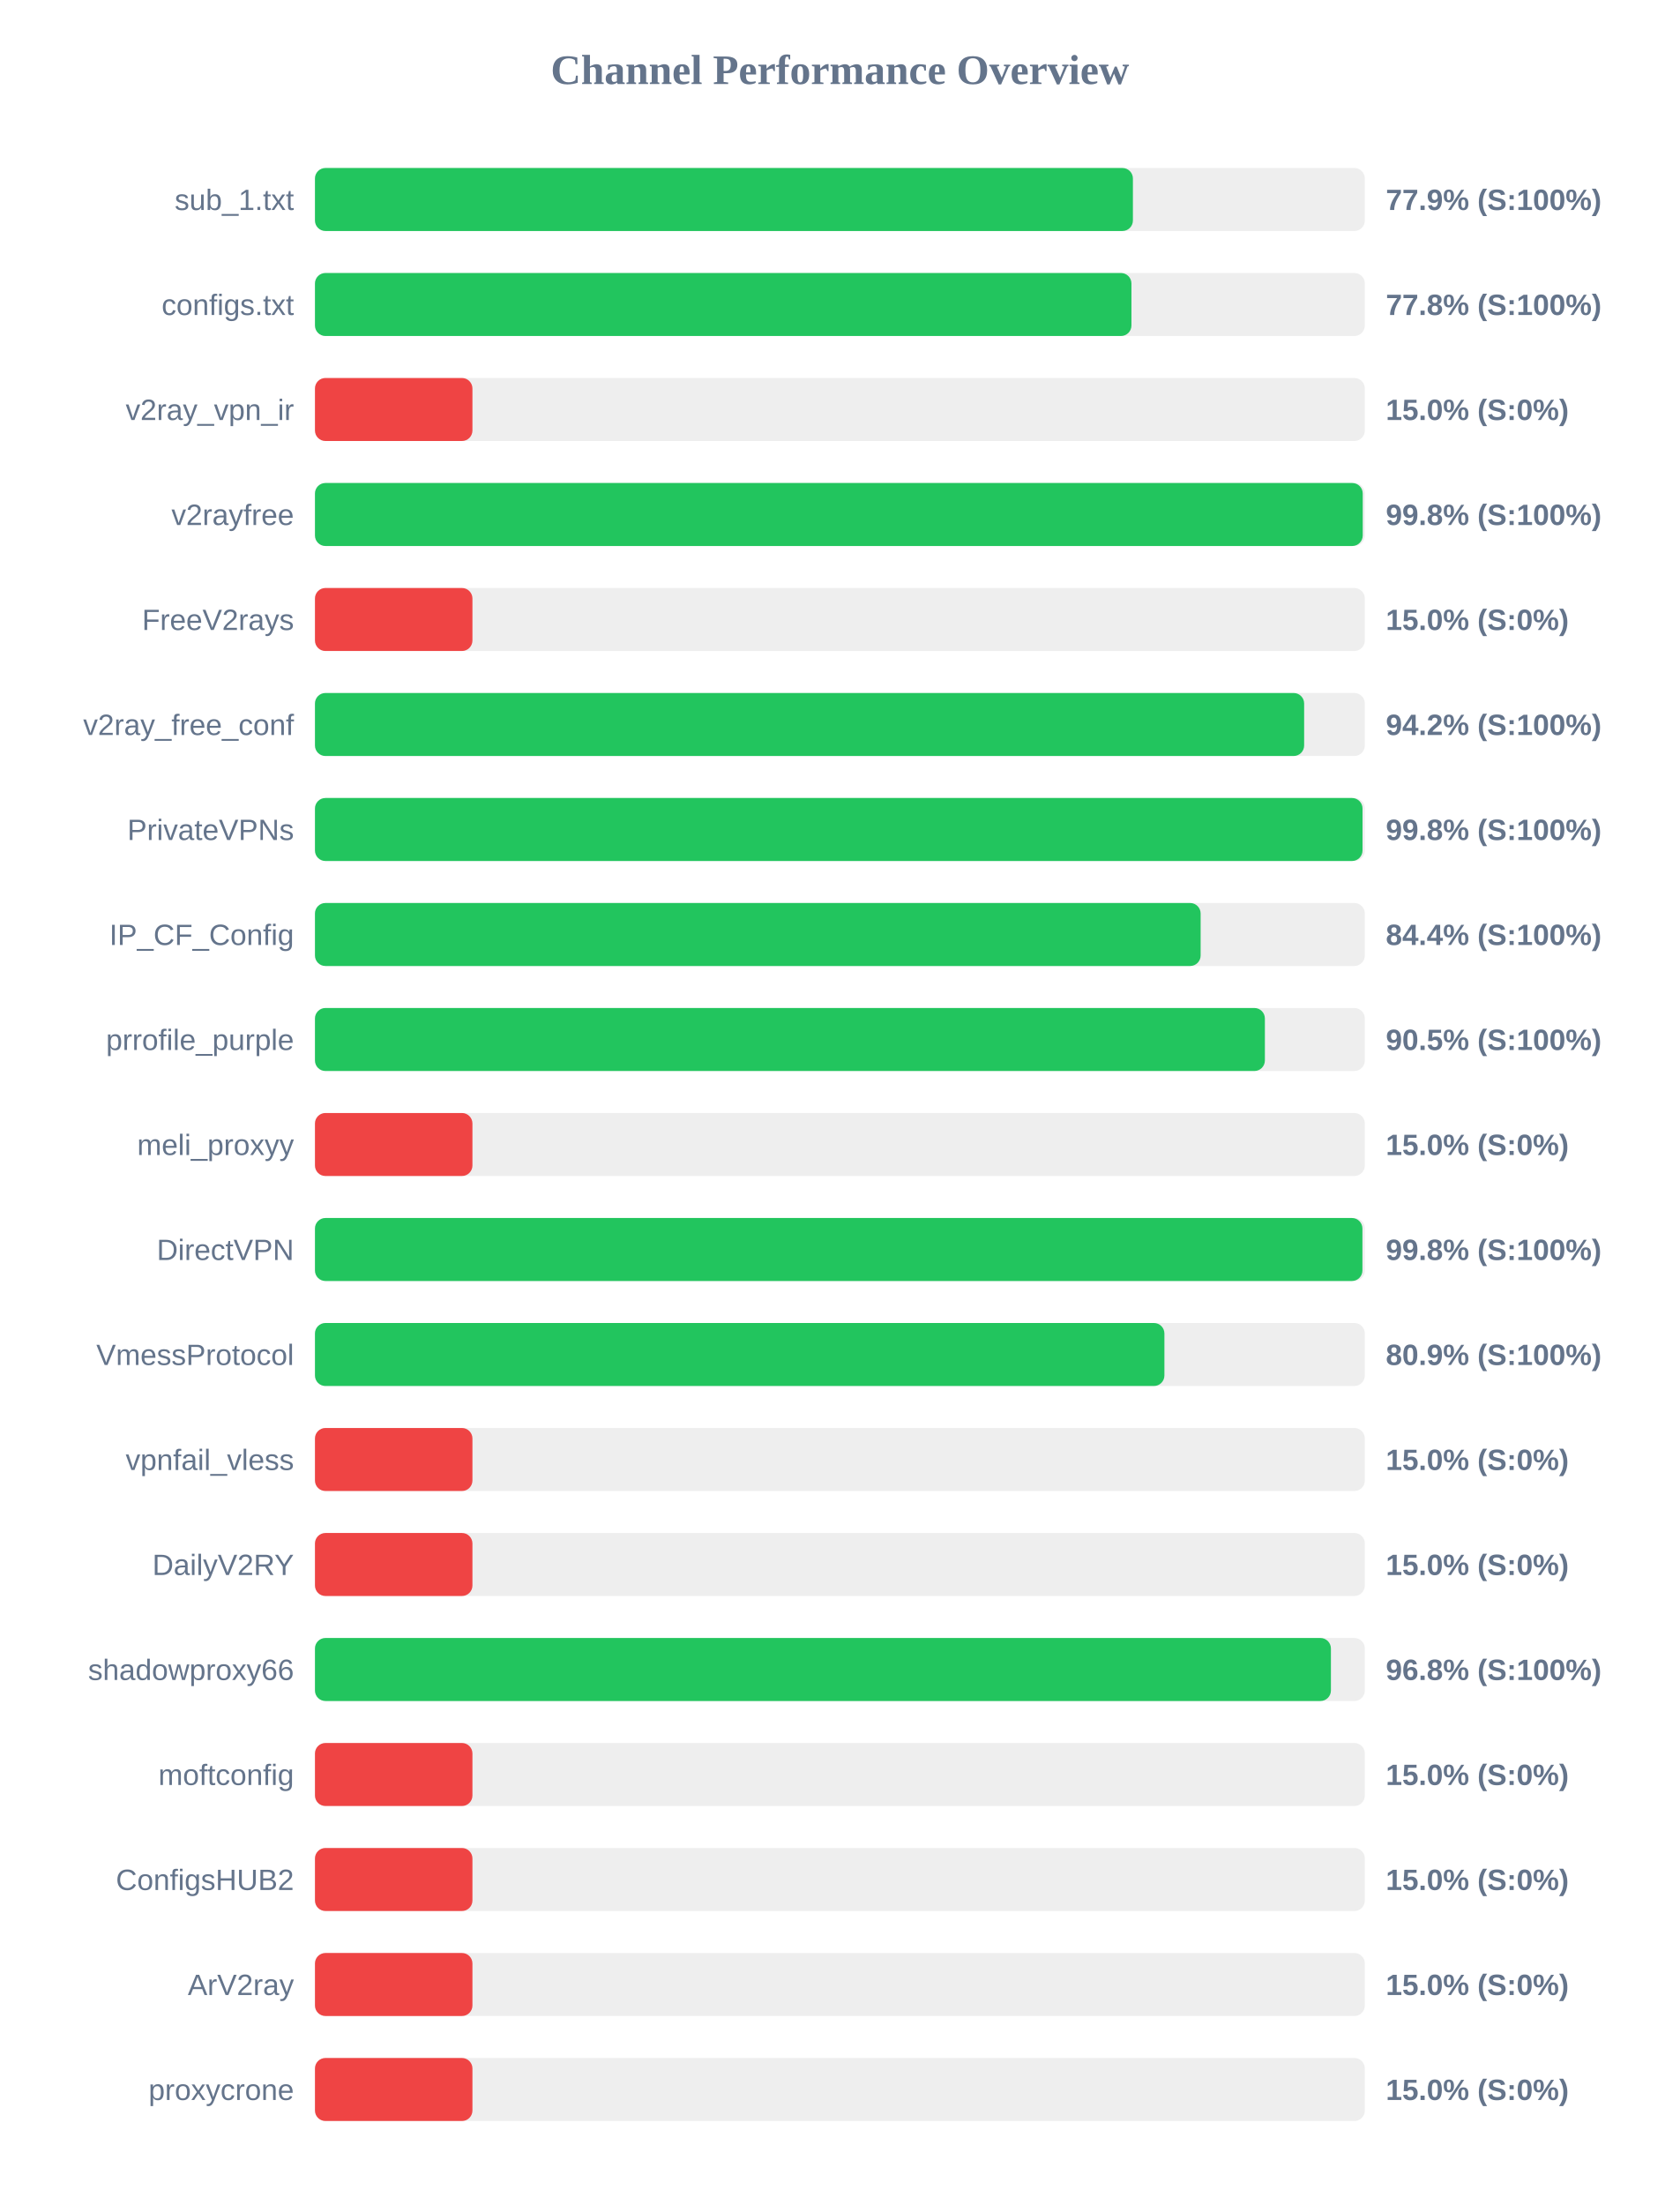
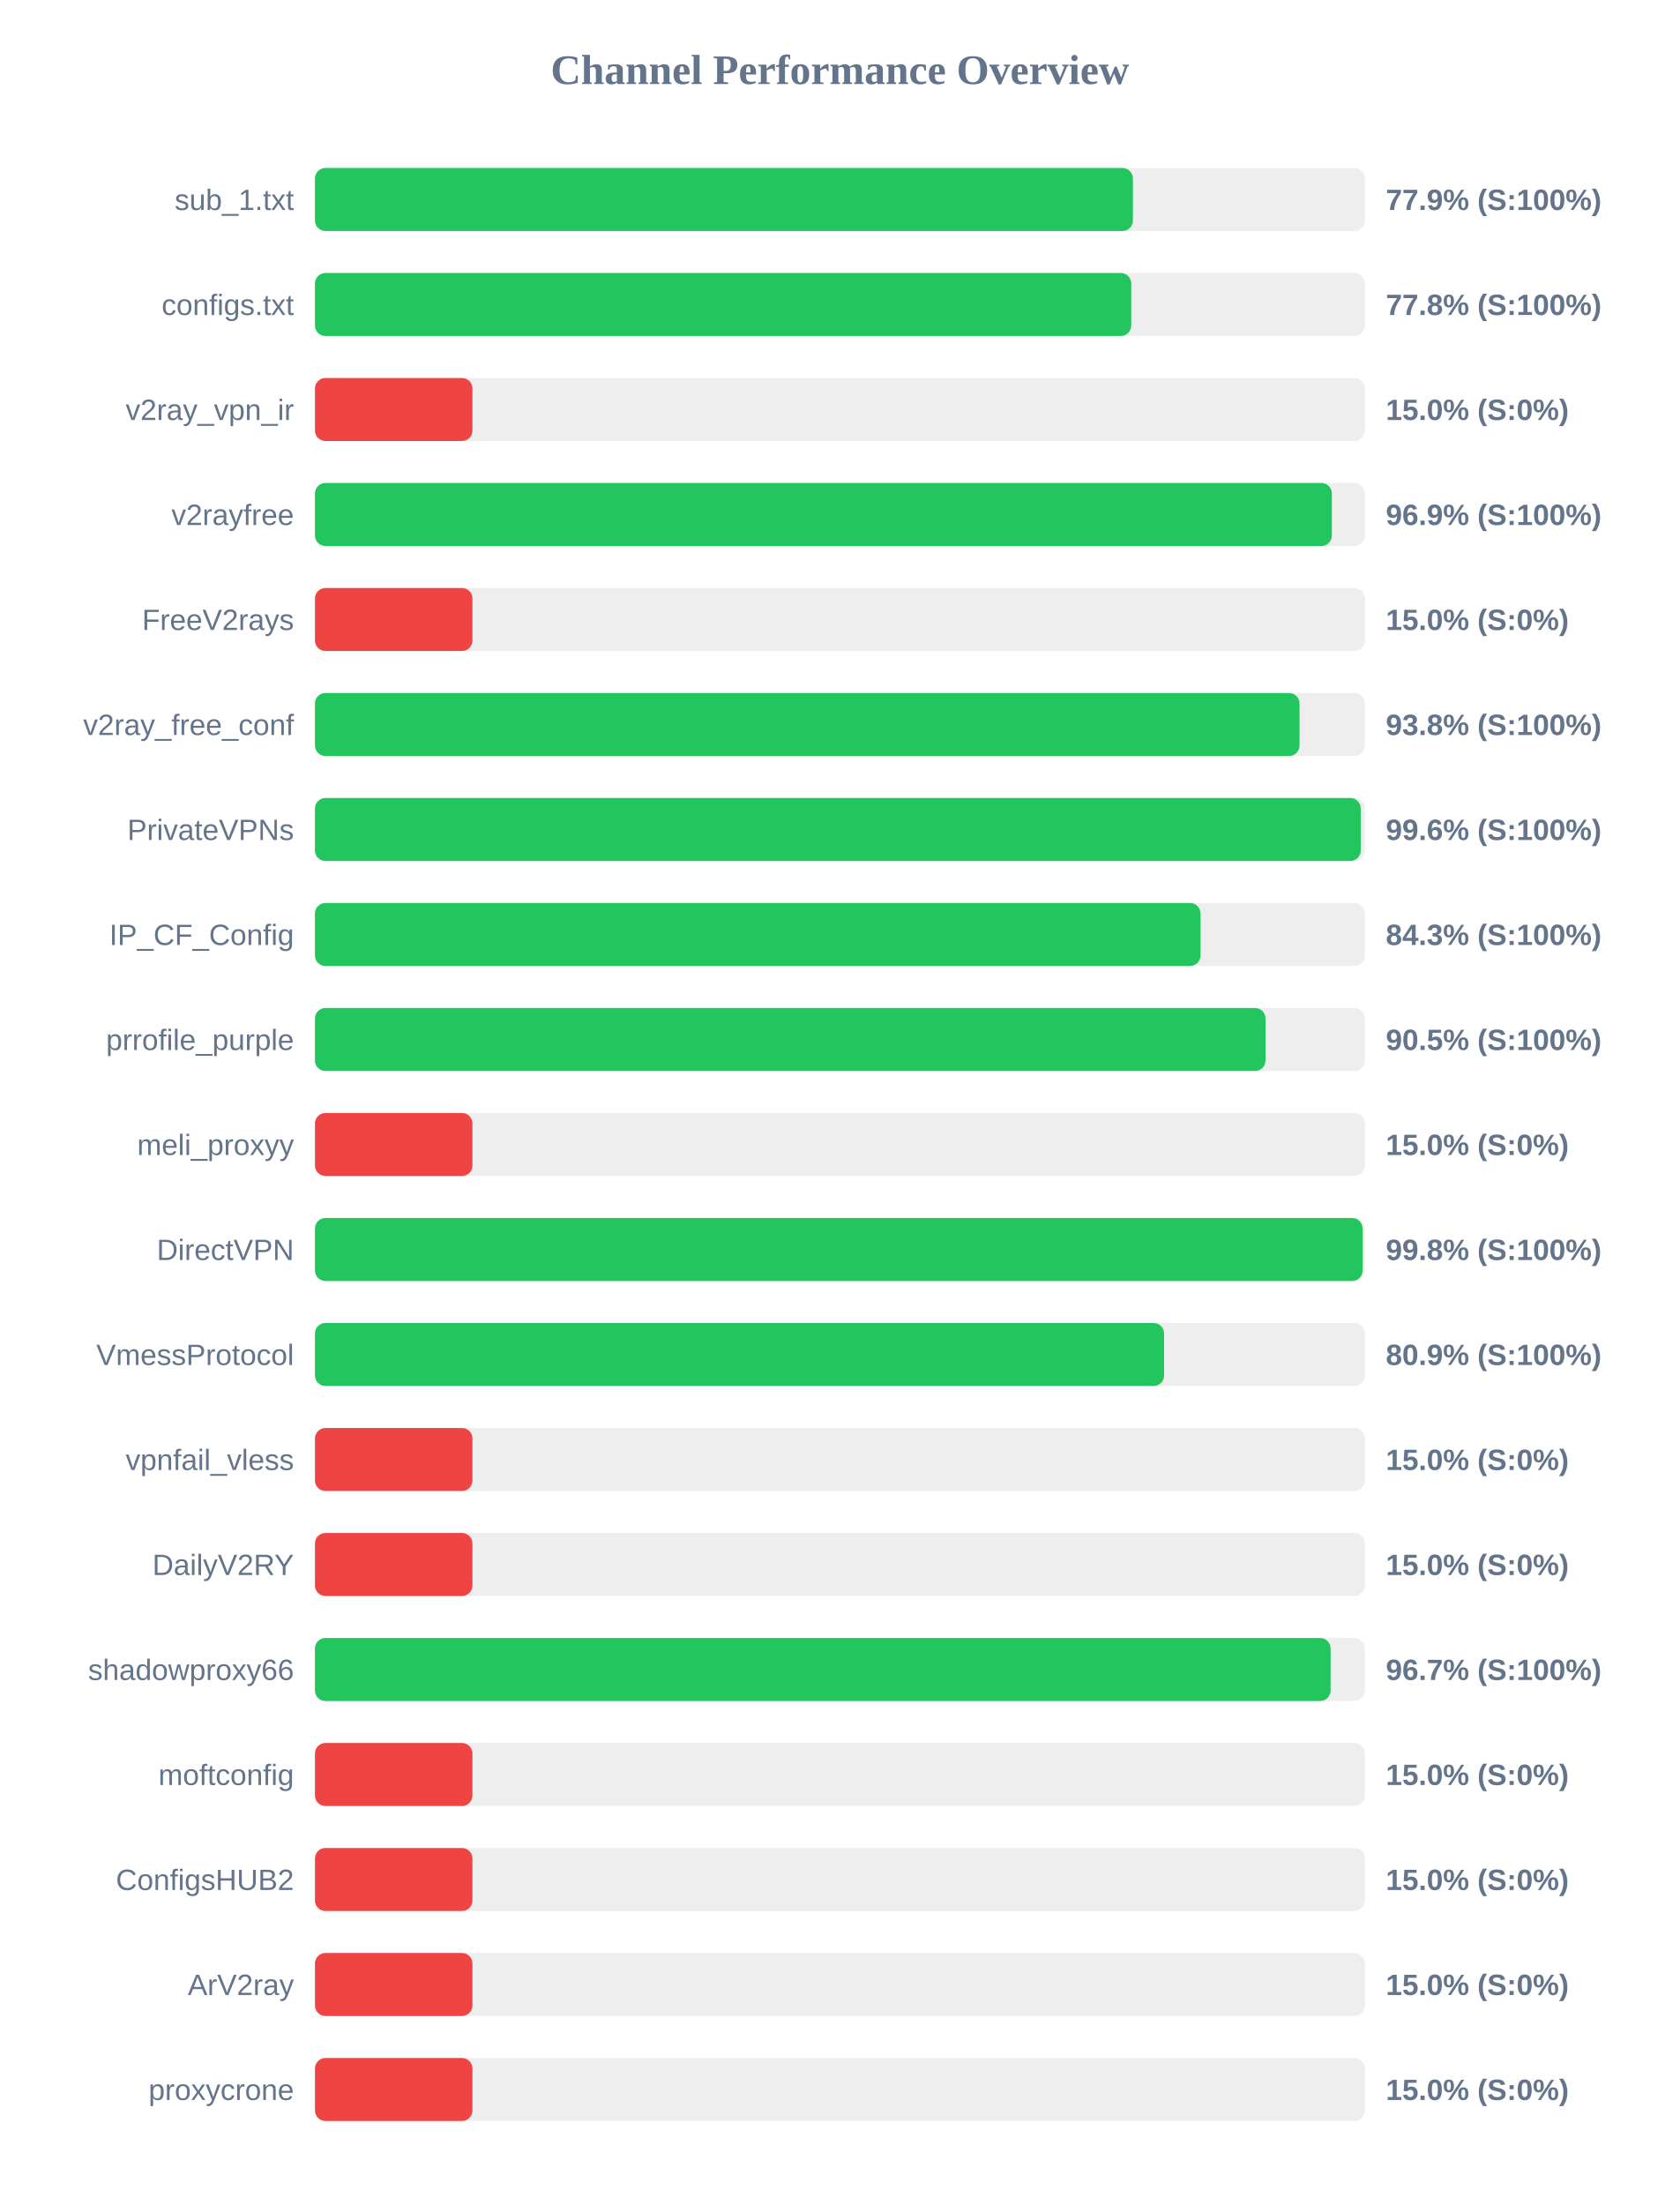
<svg xmlns="http://www.w3.org/2000/svg" width="800" height="1050" version="1.1">
  <style>
        .row { font: 14px Arial; fill: #64748b; }
        .score { font: bold 14px Arial; fill: #64748b; }
    </style>
  <text x="400" y="40" text-anchor="middle" font-size="20px" font-weight="bold" fill="#64748b">Channel Performance Overview</text>
  <rect x="150" y="80" width="500" height="30" fill="#eee" rx="5" />
  <rect x="150" y="80" width="389.55" height="30" fill="#22c55e" rx="5" />
  <text x="140" y="100" text-anchor="end" class="row">sub_1.txt</text>
  <text x="660" y="100" text-anchor="start" class="score">77.9% (S:100%)</text>
  <rect x="150" y="130" width="500" height="30" fill="#eee" rx="5" />
-   <rect x="150" y="130" width="388.85" height="30" fill="#22c55e" rx="5" />
+   <rect x="150" y="130" width="388.75" height="30" fill="#22c55e" rx="5" />
  <text x="140" y="150" text-anchor="end" class="row">configs.txt</text>
  <text x="660" y="150" text-anchor="start" class="score">77.8% (S:100%)</text>
  <rect x="150" y="180" width="500" height="30" fill="#eee" rx="5" />
  <rect x="150" y="180" width="75.0" height="30" fill="#ef4444" rx="5" />
  <text x="140" y="200" text-anchor="end" class="row">v2ray_vpn_ir</text>
  <text x="660" y="200" text-anchor="start" class="score">15.0% (S:0%)</text>
  <rect x="150" y="230" width="500" height="30" fill="#eee" rx="5" />
-   <rect x="150" y="230" width="499.0" height="30" fill="#22c55e" rx="5" />
+   <rect x="150" y="230" width="484.3" height="30" fill="#22c55e" rx="5" />
  <text x="140" y="250" text-anchor="end" class="row">v2rayfree</text>
-   <text x="660" y="250" text-anchor="start" class="score">99.8% (S:100%)</text>
+   <text x="660" y="250" text-anchor="start" class="score">96.9% (S:100%)</text>
  <rect x="150" y="280" width="500" height="30" fill="#eee" rx="5" />
  <rect x="150" y="280" width="75.0" height="30" fill="#ef4444" rx="5" />
  <text x="140" y="300" text-anchor="end" class="row">FreeV2rays</text>
  <text x="660" y="300" text-anchor="start" class="score">15.0% (S:0%)</text>
  <rect x="150" y="330" width="500" height="30" fill="#eee" rx="5" />
-   <rect x="150" y="330" width="471.1" height="30" fill="#22c55e" rx="5" />
+   <rect x="150" y="330" width="468.9" height="30" fill="#22c55e" rx="5" />
  <text x="140" y="350" text-anchor="end" class="row">v2ray_free_conf</text>
-   <text x="660" y="350" text-anchor="start" class="score">94.2% (S:100%)</text>
+   <text x="660" y="350" text-anchor="start" class="score">93.8% (S:100%)</text>
  <rect x="150" y="380" width="500" height="30" fill="#eee" rx="5" />
-   <rect x="150" y="380" width="498.9" height="30" fill="#22c55e" rx="5" />
+   <rect x="150" y="380" width="498.05" height="30" fill="#22c55e" rx="5" />
  <text x="140" y="400" text-anchor="end" class="row">PrivateVPNs</text>
-   <text x="660" y="400" text-anchor="start" class="score">99.8% (S:100%)</text>
+   <text x="660" y="400" text-anchor="start" class="score">99.6% (S:100%)</text>
  <rect x="150" y="430" width="500" height="30" fill="#eee" rx="5" />
-   <rect x="150" y="430" width="421.8" height="30" fill="#22c55e" rx="5" />
+   <rect x="150" y="430" width="421.75" height="30" fill="#22c55e" rx="5" />
  <text x="140" y="450" text-anchor="end" class="row">IP_CF_Config</text>
-   <text x="660" y="450" text-anchor="start" class="score">84.4% (S:100%)</text>
+   <text x="660" y="450" text-anchor="start" class="score">84.3% (S:100%)</text>
  <rect x="150" y="480" width="500" height="30" fill="#eee" rx="5" />
-   <rect x="150" y="480" width="452.4" height="30" fill="#22c55e" rx="5" />
+   <rect x="150" y="480" width="452.7" height="30" fill="#22c55e" rx="5" />
  <text x="140" y="500" text-anchor="end" class="row">prrofile_purple</text>
  <text x="660" y="500" text-anchor="start" class="score">90.5% (S:100%)</text>
  <rect x="150" y="530" width="500" height="30" fill="#eee" rx="5" />
  <rect x="150" y="530" width="75.0" height="30" fill="#ef4444" rx="5" />
  <text x="140" y="550" text-anchor="end" class="row">meli_proxyy</text>
  <text x="660" y="550" text-anchor="start" class="score">15.0% (S:0%)</text>
  <rect x="150" y="580" width="500" height="30" fill="#eee" rx="5" />
-   <rect x="150" y="580" width="498.85" height="30" fill="#22c55e" rx="5" />
+   <rect x="150" y="580" width="498.95" height="30" fill="#22c55e" rx="5" />
  <text x="140" y="600" text-anchor="end" class="row">DirectVPN</text>
  <text x="660" y="600" text-anchor="start" class="score">99.8% (S:100%)</text>
  <rect x="150" y="630" width="500" height="30" fill="#eee" rx="5" />
-   <rect x="150" y="630" width="404.55" height="30" fill="#22c55e" rx="5" />
+   <rect x="150" y="630" width="404.4" height="30" fill="#22c55e" rx="5" />
  <text x="140" y="650" text-anchor="end" class="row">VmessProtocol</text>
  <text x="660" y="650" text-anchor="start" class="score">80.9% (S:100%)</text>
  <rect x="150" y="680" width="500" height="30" fill="#eee" rx="5" />
  <rect x="150" y="680" width="75.0" height="30" fill="#ef4444" rx="5" />
  <text x="140" y="700" text-anchor="end" class="row">vpnfail_vless</text>
  <text x="660" y="700" text-anchor="start" class="score">15.0% (S:0%)</text>
  <rect x="150" y="730" width="500" height="30" fill="#eee" rx="5" />
  <rect x="150" y="730" width="75.0" height="30" fill="#ef4444" rx="5" />
  <text x="140" y="750" text-anchor="end" class="row">DailyV2RY</text>
  <text x="660" y="750" text-anchor="start" class="score">15.0% (S:0%)</text>
  <rect x="150" y="780" width="500" height="30" fill="#eee" rx="5" />
-   <rect x="150" y="780" width="483.85" height="30" fill="#22c55e" rx="5" />
+   <rect x="150" y="780" width="483.7" height="30" fill="#22c55e" rx="5" />
  <text x="140" y="800" text-anchor="end" class="row">shadowproxy66</text>
-   <text x="660" y="800" text-anchor="start" class="score">96.8% (S:100%)</text>
+   <text x="660" y="800" text-anchor="start" class="score">96.7% (S:100%)</text>
  <rect x="150" y="830" width="500" height="30" fill="#eee" rx="5" />
  <rect x="150" y="830" width="75.0" height="30" fill="#ef4444" rx="5" />
  <text x="140" y="850" text-anchor="end" class="row">moftconfig</text>
  <text x="660" y="850" text-anchor="start" class="score">15.0% (S:0%)</text>
  <rect x="150" y="880" width="500" height="30" fill="#eee" rx="5" />
  <rect x="150" y="880" width="75.0" height="30" fill="#ef4444" rx="5" />
  <text x="140" y="900" text-anchor="end" class="row">ConfigsHUB2</text>
  <text x="660" y="900" text-anchor="start" class="score">15.0% (S:0%)</text>
  <rect x="150" y="930" width="500" height="30" fill="#eee" rx="5" />
  <rect x="150" y="930" width="75.0" height="30" fill="#ef4444" rx="5" />
  <text x="140" y="950" text-anchor="end" class="row">ArV2ray</text>
  <text x="660" y="950" text-anchor="start" class="score">15.0% (S:0%)</text>
  <rect x="150" y="980" width="500" height="30" fill="#eee" rx="5" />
  <rect x="150" y="980" width="75.0" height="30" fill="#ef4444" rx="5" />
  <text x="140" y="1000" text-anchor="end" class="row">proxycrone</text>
  <text x="660" y="1000" text-anchor="start" class="score">15.0% (S:0%)</text>
</svg>
